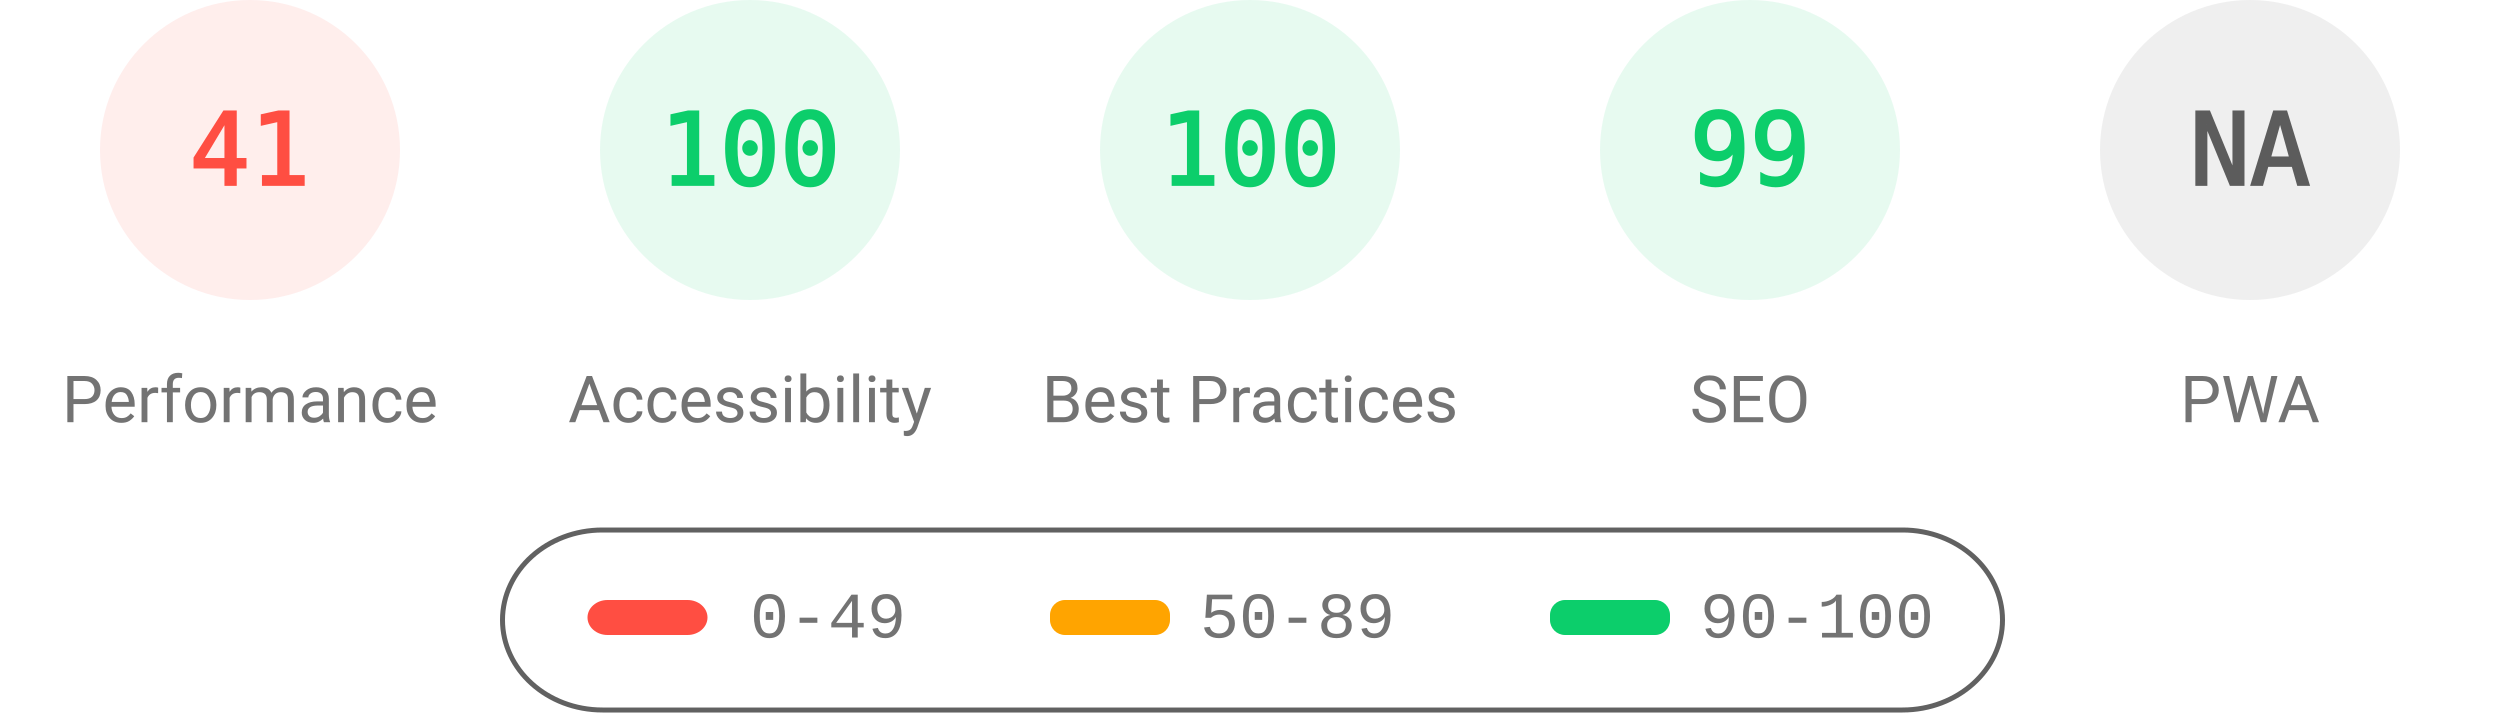
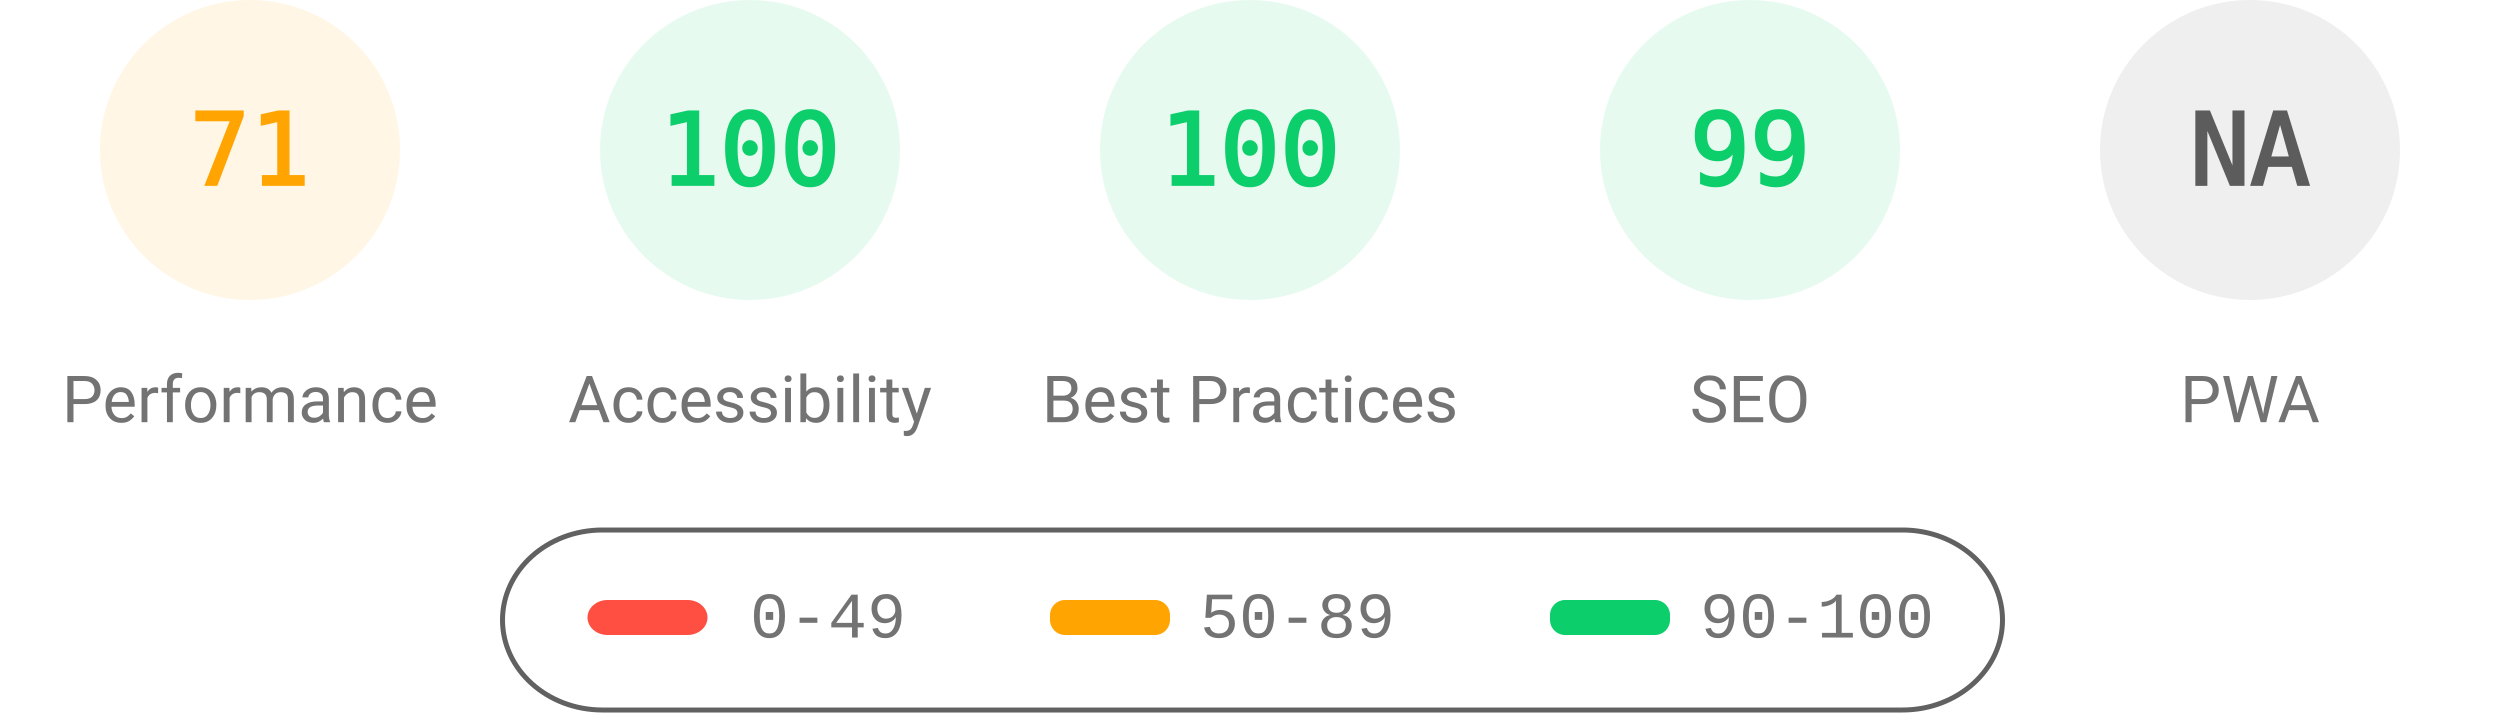
<svg xmlns="http://www.w3.org/2000/svg" fill="none" width="1000" height="285">
  <style>.gauge-base{opacity:.1}.gauge-arc{fill:none;animation-delay:250ms;stroke-linecap:round;transform:rotate(-90deg);transform-origin:100px 60px;animation:load-gauge 1s ease forwards}.guage-text{font-size:40px;font-family:monospace;text-align:center}.guage-red{color:#ff4e42;fill:#ff4e42;stroke:#ff4e42}.guage-orange{color:#ffa400;fill:#ffa400;stroke:#ffa400}.guage-green{color:#0cce6b;fill:#0cce6b;stroke:#0cce6b}.guage-undefined{color:#5c5c5c;fill:#5c5c5c;stroke:#5c5c5c}.guage-title{color:#737373;fill:#737373;stroke:none;font-size:26px;line-height:26px;font-family:Roboto,Halvetica,Arial,sans-serif}@keyframes load-gauge{from{stroke-dasharray:0 352.858}}</style>
-   <svg class="guage-div guage-perf guage-red" viewBox="0 0 200 200" width="200" height="200">
+   <svg class="guage-div guage-perf guage-orange" viewBox="0 0 200 200" width="200" height="200">
    <circle class="gauge-base" r="56" cx="100" cy="60" stroke-width="8" />
-     <circle class="gauge-arc guage-arc-1" r="56" cx="100" cy="60" stroke-width="8" style="stroke-dasharray:144.262,351.858" />
-     <text class="guage-text" x="100" y="60" alignment-baseline="central" dominant-baseline="central" text-anchor="middle">41</text>
+     <circle class="gauge-arc guage-arc-1" r="56" cx="100" cy="60" stroke-width="8" style="stroke-dasharray:249.819,351.858" />
+     <text class="guage-text" x="100" y="60" alignment-baseline="central" dominant-baseline="central" text-anchor="middle">71</text>
    <text class="guage-title" x="100" y="160" alignment-baseline="central" dominant-baseline="central" text-anchor="middle">Performance</text>
  </svg>
  <svg class="guage-div guage-acc guage-green" viewBox="0 0 200 200" width="200" height="200" x="200">
    <circle class="gauge-base" r="56" cx="100" cy="60" stroke-width="8" />
    <circle class="gauge-arc guage-arc-2" r="56" cx="100" cy="60" stroke-width="8" style="stroke-dasharray:351.858,351.858" />
    <text class="guage-text" x="100" y="60" alignment-baseline="central" dominant-baseline="central" text-anchor="middle">100</text>
    <text class="guage-title" x="100" y="160" alignment-baseline="central" dominant-baseline="central" text-anchor="middle">Accessibility</text>
  </svg>
  <svg class="guage-div guage-best guage-green" viewBox="0 0 200 200" width="200" height="200" x="400">
    <circle class="gauge-base" r="56" cx="100" cy="60" stroke-width="8" />
    <circle class="gauge-arc guage-arc-3" r="56" cx="100" cy="60" stroke-width="8" style="stroke-dasharray:351.858,351.858" />
    <text class="guage-text" x="100" y="60" alignment-baseline="central" dominant-baseline="central" text-anchor="middle">100</text>
    <text class="guage-title" x="100" y="160" alignment-baseline="central" dominant-baseline="central" text-anchor="middle">Best Practices</text>
  </svg>
  <svg class="guage-div guage-seo guage-green" viewBox="0 0 200 200" width="200" height="200" x="600">
    <circle class="gauge-base" r="56" cx="100" cy="60" stroke-width="8" />
    <circle class="gauge-arc guage-arc-4" r="56" cx="100" cy="60" stroke-width="8" style="stroke-dasharray:348.339,351.858" />
    <text class="guage-text" x="100" y="60" alignment-baseline="central" dominant-baseline="central" text-anchor="middle">99</text>
    <text class="guage-title" x="100" y="160" alignment-baseline="central" dominant-baseline="central" text-anchor="middle">SEO</text>
  </svg>
  <svg class="guage-div guage-pwa guage-undefined" viewBox="0 0 200 200" width="200" height="200" x="800">
    <circle class="gauge-base" r="56" cx="100" cy="60" stroke-width="8" />
    <circle class="gauge-arc guage-arc-4" r="56" cx="100" cy="60" stroke-width="8" style="stroke-dasharray:351.858,351.858" />
    <text class="guage-text" x="100" y="60" alignment-baseline="central" dominant-baseline="central" text-anchor="middle">NA</text>
    <text class="guage-title" x="100" y="160" alignment-baseline="central" dominant-baseline="central" text-anchor="middle">PWA</text>
  </svg>
  <svg width="604" height="76" x="200" y="210">
    <path fill="none" id="canvas_background" d="M-1-1h604v80H-1z" />
    <rect fill-opacity="0" stroke="#616161" stroke-width="2" rx="40" id="svg_2" height="72" width="600" y="2" x="1" fill="#000" />
    <rect stroke="#000" rx="8" id="svg_3" height="14" width="48" y="30" x="35" stroke-opacity="null" stroke-width="0" fill="#ff4e42" />
    <rect stroke="#000" rx="6" id="svg_4" height="14" width="48" y="30" x="220" stroke-opacity="null" stroke-width="0" fill="#ffa400" />
    <rect stroke="#000" rx="6" id="svg_5" height="14" width="48" y="30" x="420" stroke-opacity="null" stroke-width="0" fill="#0cce6b" />
    <text xml:space="preserve" text-anchor="start" font-family="'Courier New', Courier, monospace" font-size="26" id="svg_6" y="45" x="100" stroke-opacity="null" stroke-width="0" stroke="#000" fill="#737373">0-49</text>
    <text xml:space="preserve" text-anchor="start" font-family="'Courier New', Courier, monospace" font-size="26" id="svg_7" y="45" x="280" stroke-opacity="null" stroke-width="0" stroke="#000" fill="#737373">50-89</text>
    <text xml:space="preserve" text-anchor="start" font-family="'Courier New', Courier, monospace" font-size="26" id="svg_8" y="45" x="480" stroke-opacity="null" stroke-width="0" stroke="#000" fill="#737373">90-100</text>
  </svg>
</svg>
